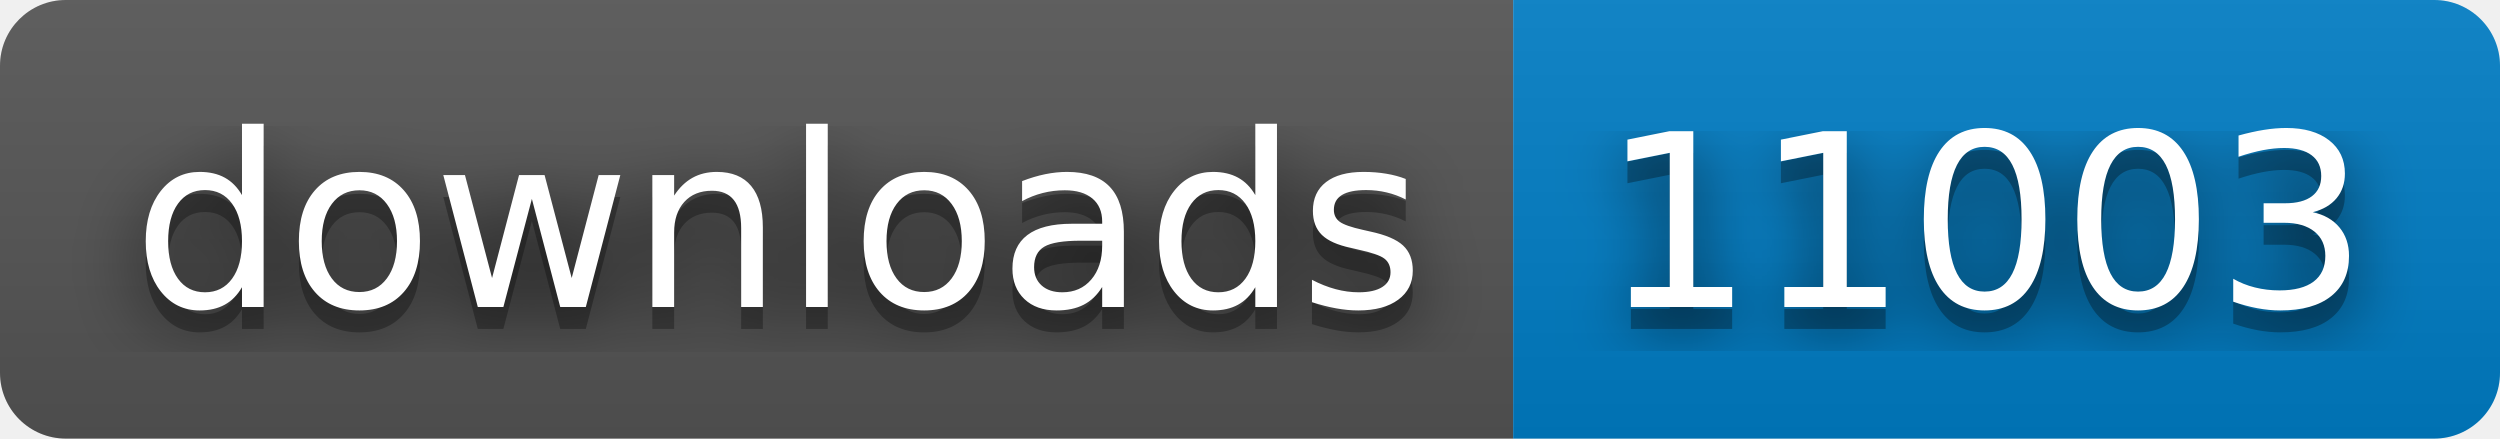
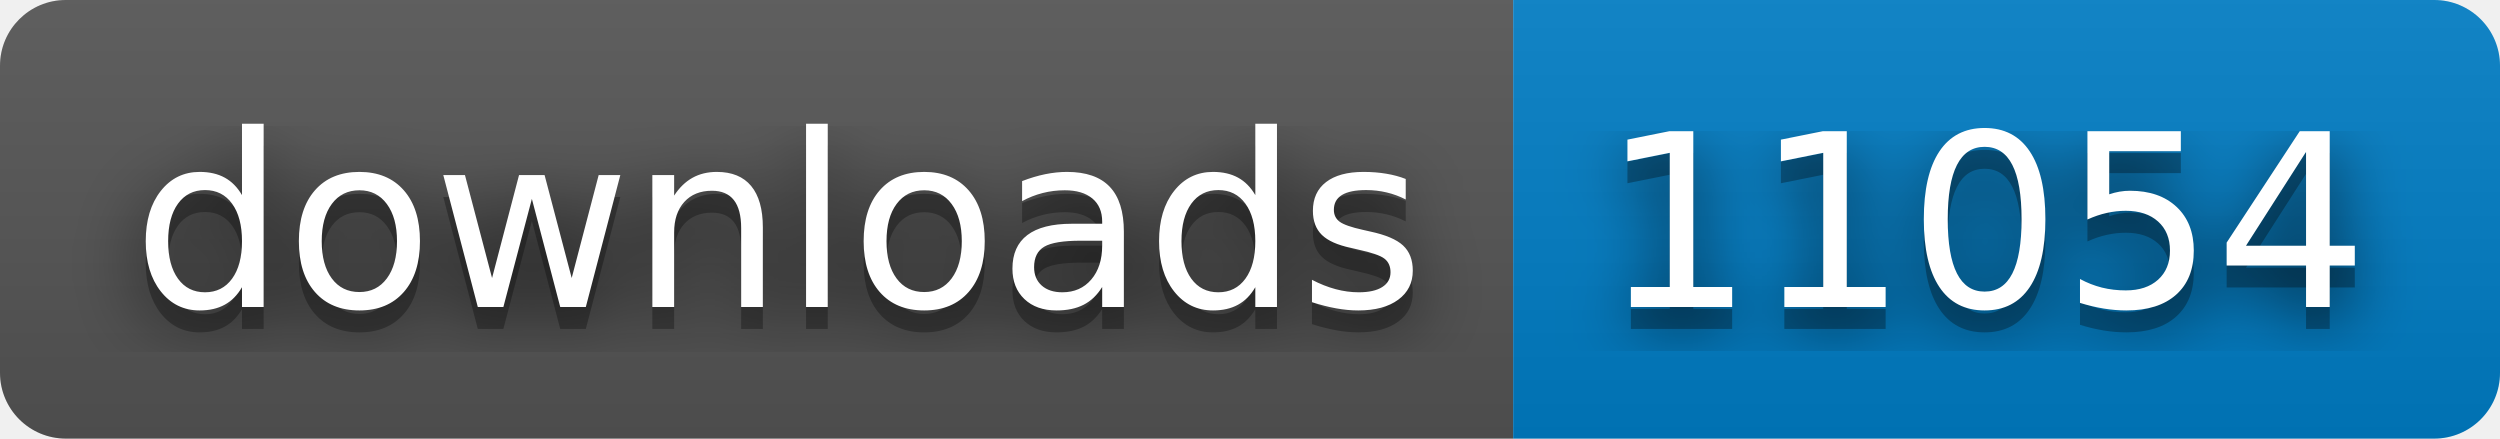
- <svg xmlns="http://www.w3.org/2000/svg" width="114" height="20" role="img" aria-label="downloads: 11003">
+ <svg xmlns="http://www.w3.org/2000/svg" width="114" height="20" role="img" aria-label="downloads: 11054">
  <filter id="blur">
    <feGaussianBlur stdDeviation="16" />
  </filter>
  <linearGradient id="s" x2="0" y2="100%">
    <stop offset="0" stop-color="#bbb" stop-opacity=".1" />
    <stop offset="1" stop-opacity=".1" />
  </linearGradient>
  <clipPath id="r">
    <rect width="114" height="20" rx="3" />
  </clipPath>
  <g clip-path="url(#r)">
    <rect width="69" height="20" fill="#555" />
    <rect x="69" width="45" height="20" fill="#007ec6" />
    <rect width="114" height="20" fill="url(#s)" />
  </g>
  <g fill="#fff" text-anchor="middle" font-family="Verdana,Geneva,DejaVu Sans,sans-serif" text-rendering="geometricPrecision" font-size="110">
    <g transform="scale(.1)">
      <g aria-hidden="true" fill="#010101">
        <text x="355" y="150" fill-opacity=".8" filter="url(#blur)" textLength="590">downloads</text>
        <text x="355" y="150" fill-opacity=".3" textLength="590">downloads</text>
      </g>
      <text x="355" y="140" textLength="590">downloads</text>
    </g>
    <g transform="scale(.1)">
      <g aria-hidden="true" fill="#010101">
-         <text x="905" y="150" fill-opacity=".8" filter="url(#blur)" textLength="350">11003</text>
-         <text x="905" y="150" fill-opacity=".3" textLength="350">11003</text>
+         <text x="905" y="150" fill-opacity=".8" filter="url(#blur)" textLength="350">11054</text>
+         <text x="905" y="150" fill-opacity=".3" textLength="350">11054</text>
      </g>
-       <text x="905" y="140" textLength="350">11003</text>
+       <text x="905" y="140" textLength="350">11054</text>
    </g>
  </g>
</svg>
